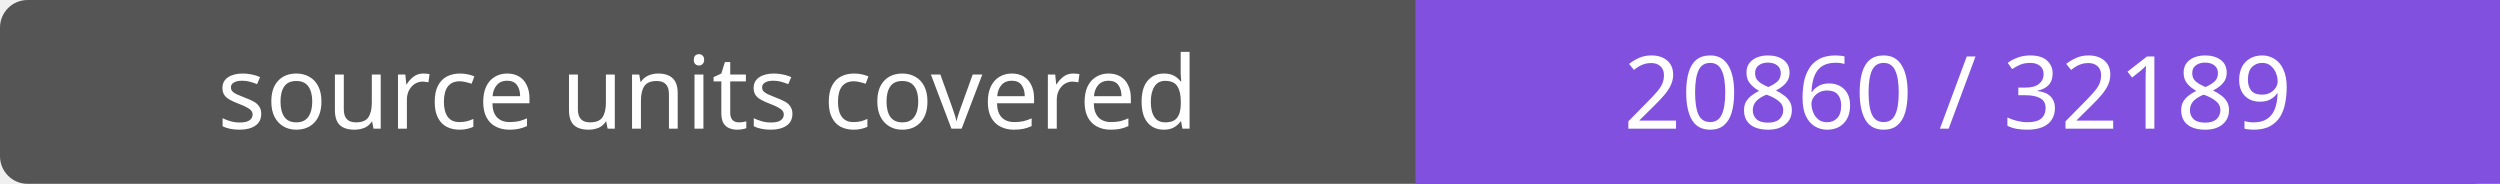
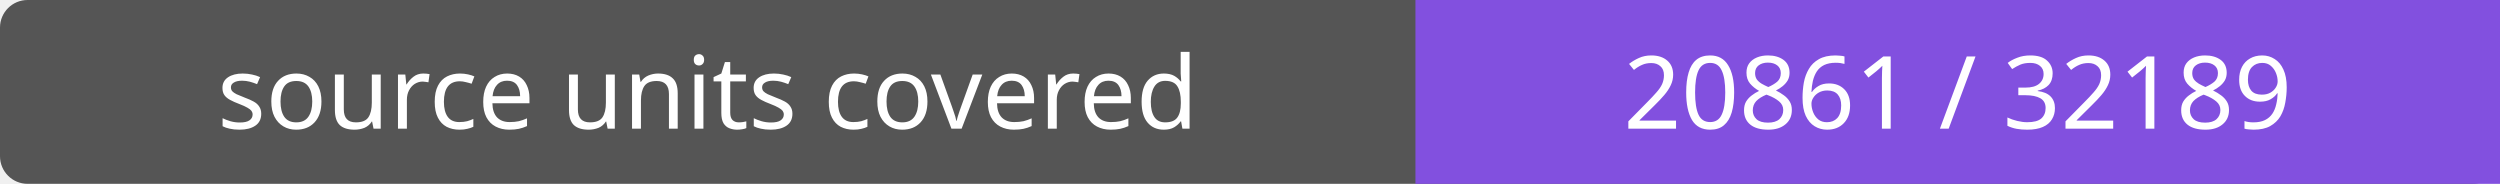
- <svg xmlns="http://www.w3.org/2000/svg" width="272" height="20" role="img" aria-label="source units covered: 20860 / 32189">
+ <svg xmlns="http://www.w3.org/2000/svg" width="272" height="20" role="img" aria-label="source units covered: 20861 / 32189">
  <rect width="272" height="20" rx="3" fill="#555" />
  <path fill="#8250df" d="M154 0h118v20H154z" />
  <g fill="#fff" text-anchor="middle" font-family="Verdana,sans-serif" font-size="11">
    <text x="77.0" y="14">source units covered</text>
-     <text x="213.0" y="14">20860 / 32189</text>
+     <text x="213.0" y="14">20861 / 32189</text>
  </g>
</svg>
